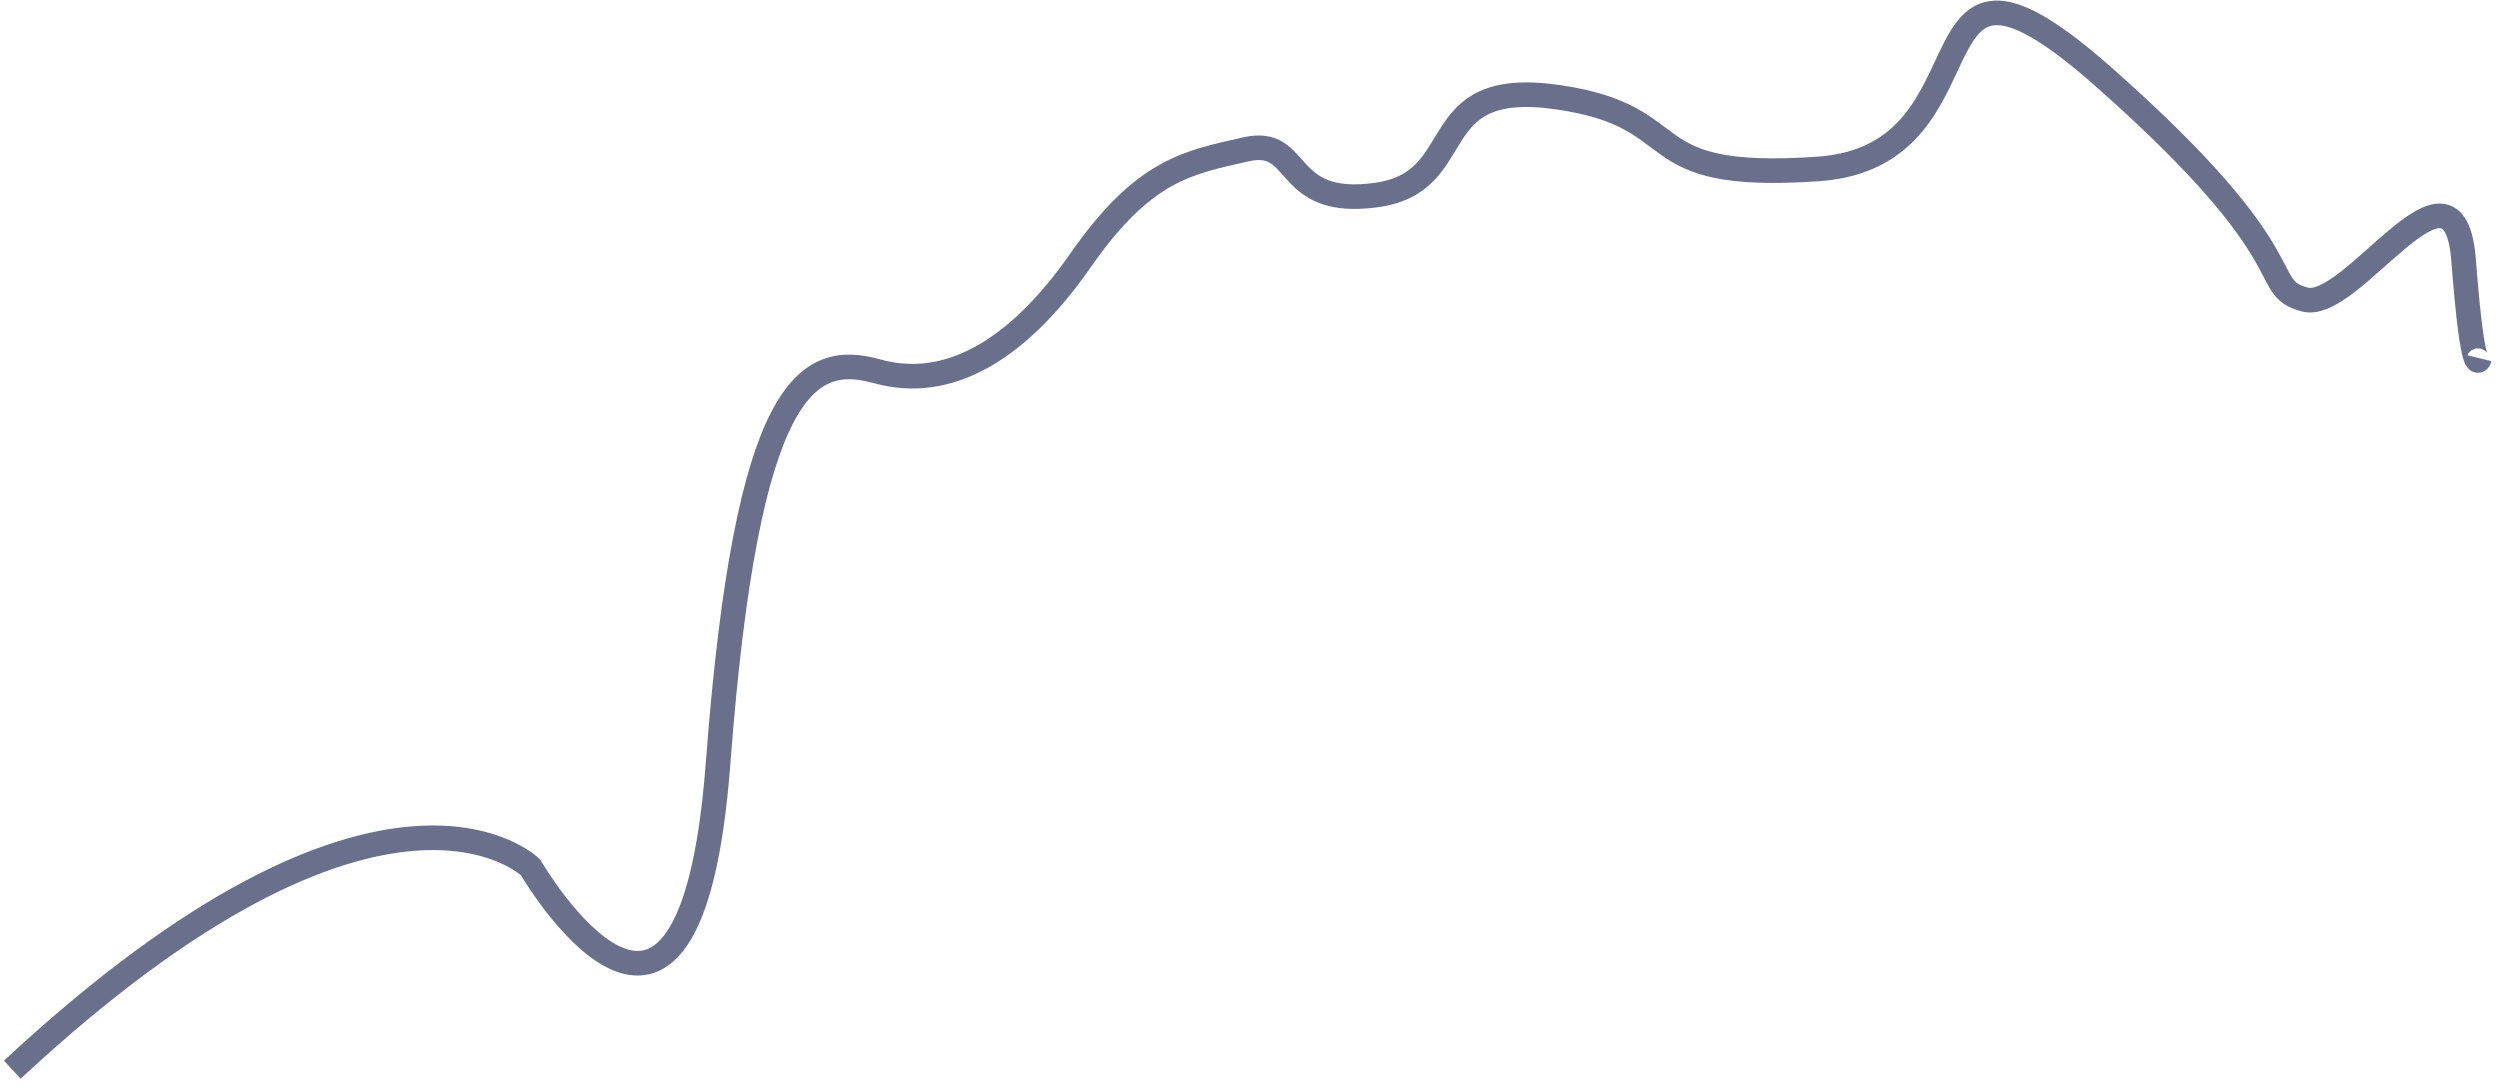
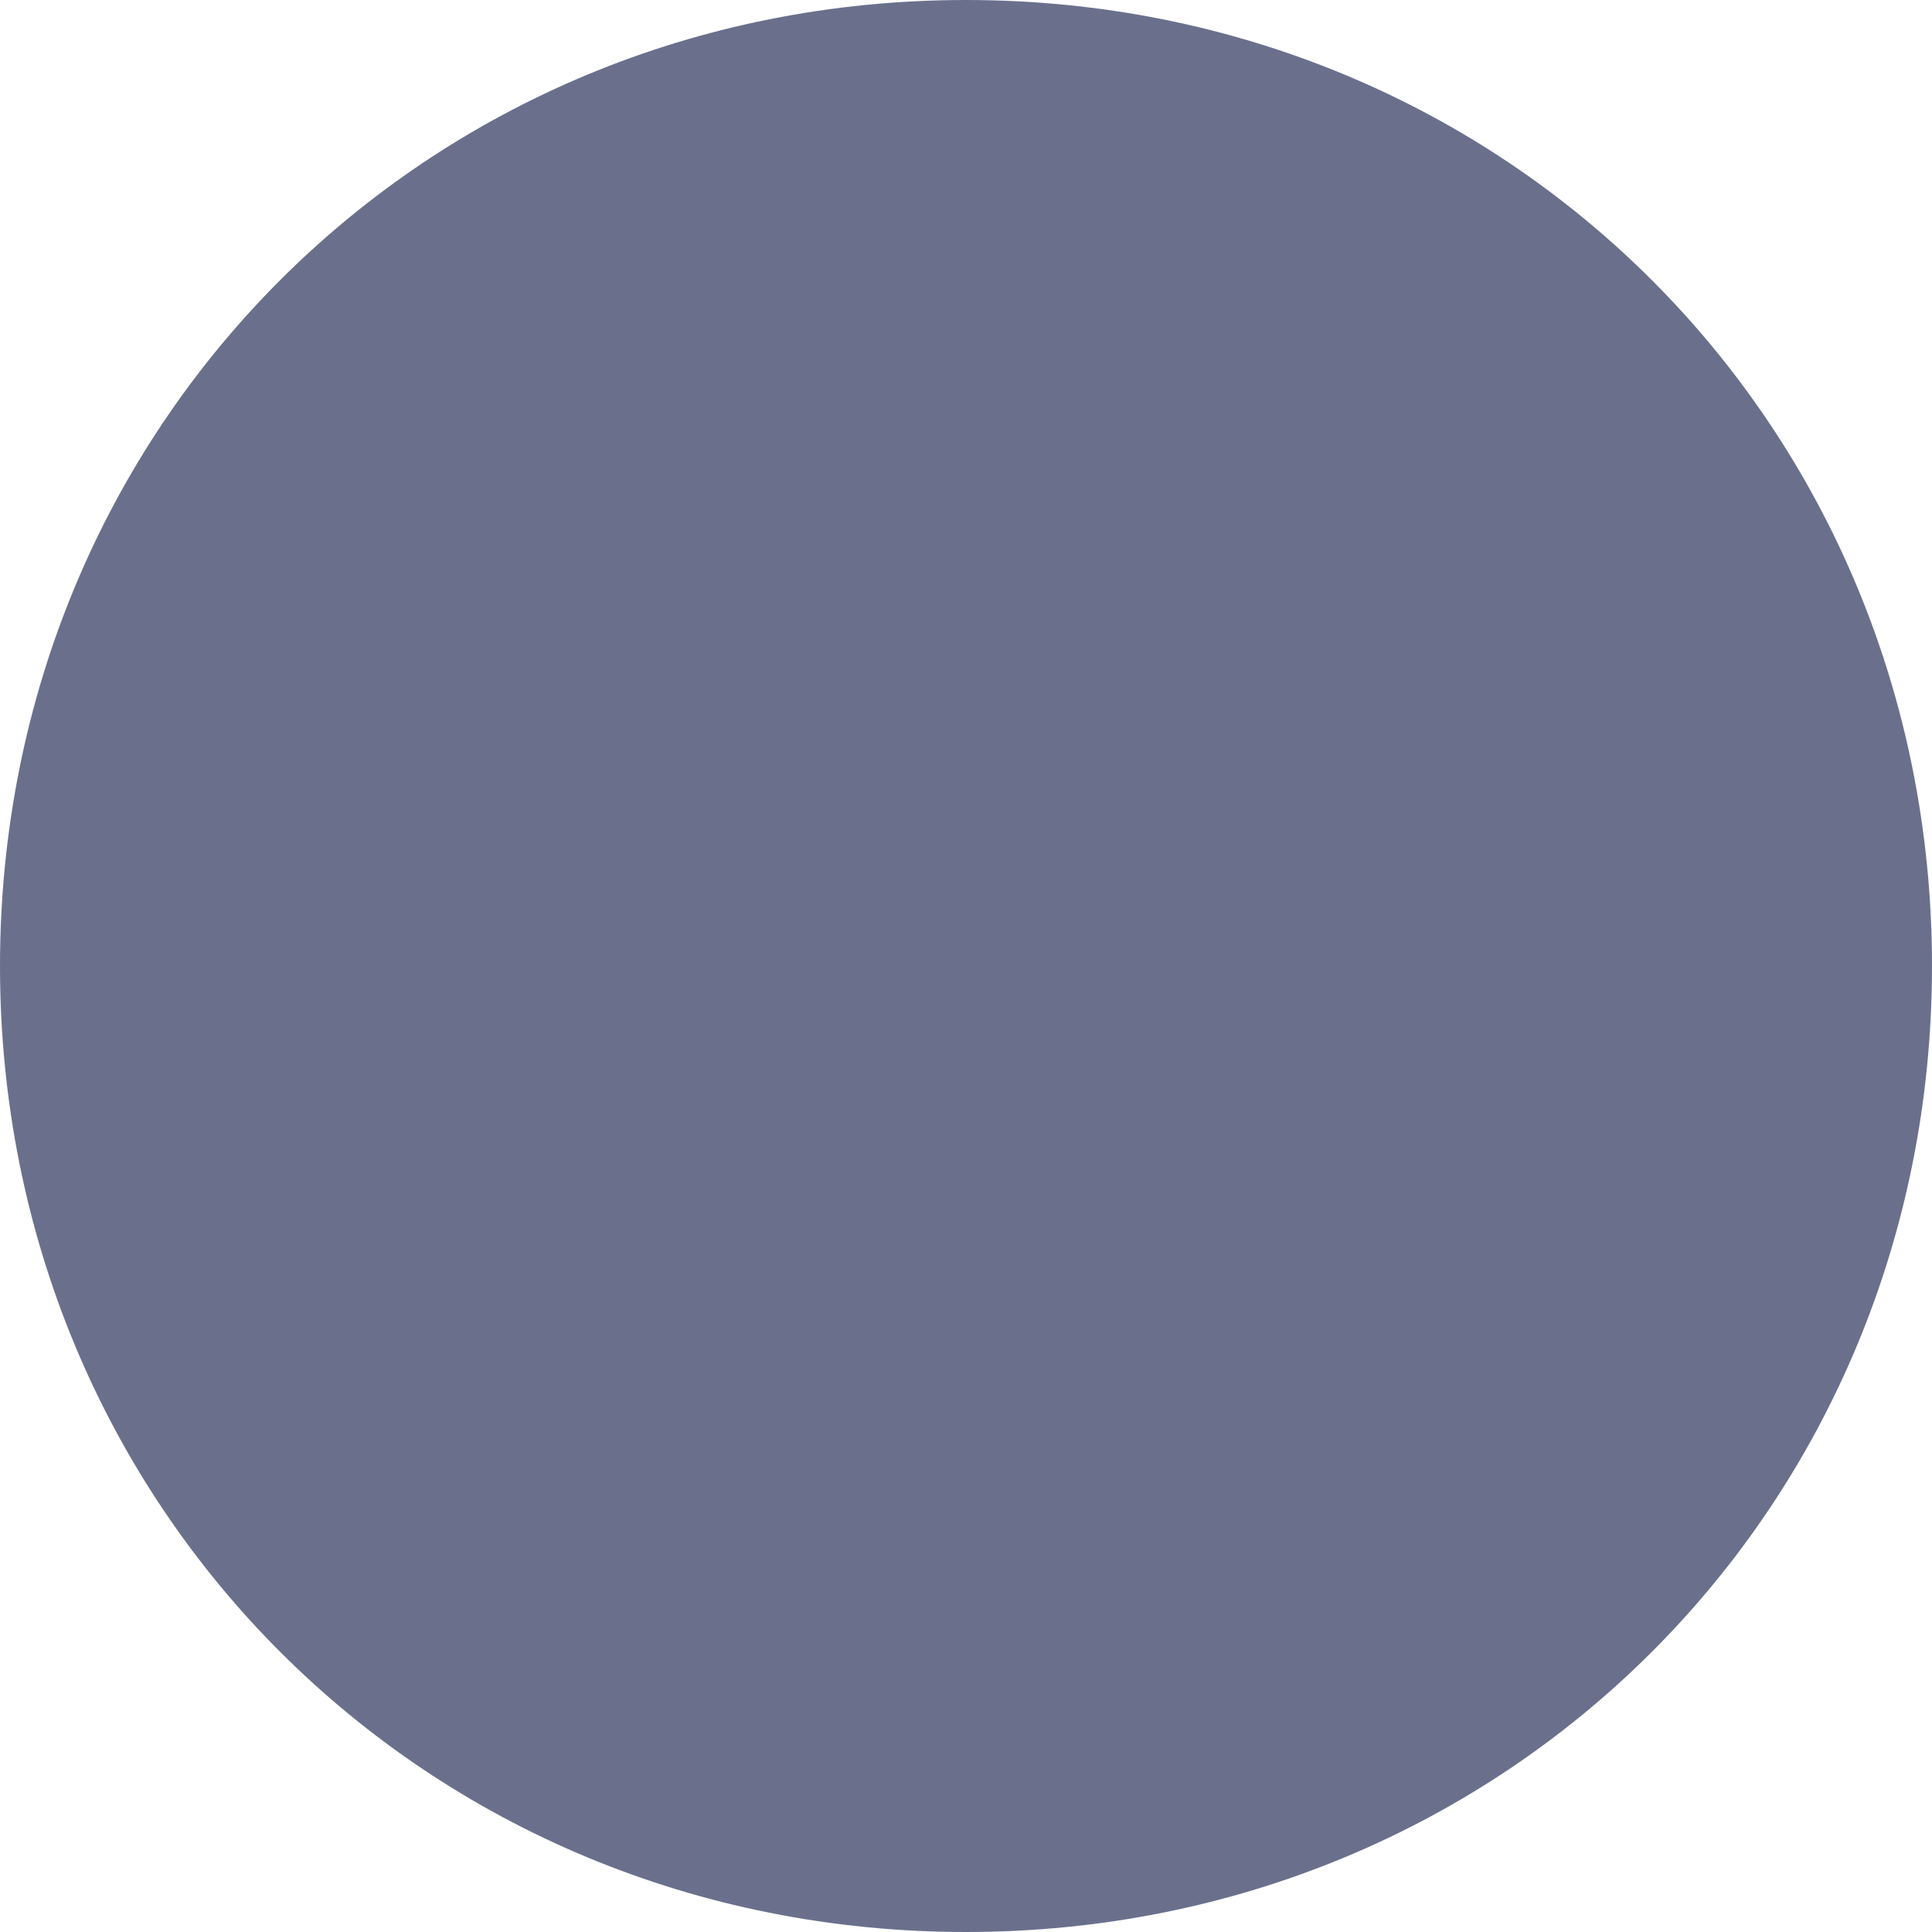
- <svg xmlns="http://www.w3.org/2000/svg" version="1.1" width="305px" height="133px">
-   <g transform="matrix(1 0 0 1 -41.5 -43.5 )">
-     <path d="M 0 129  C 45.383 86.796  63.226 104.315  63.226 104.315  C 63.226 104.315  82.62 137.759  86.111 91.574  C 89.602 45.389  96.972 41.407  105.505 43.796  C 114.039 46.185  122.572 41.407  130.33 30.259  C 138.088 19.111  143.518 18.315  150.5 16.722  C 157.482 15.13  154.767 23.889  166.403 22.296  C 178.04 20.704  171.834 7.963  188.513 10.352  C 205.192 12.741  197.434 20.704  220.32 19.111  C 243.205 17.519  230.017 -14.333  255.229 7.963  C 280.442 30.259  273.848 33.444  279.666 35.037  C 285.485 36.63  297.897 15.13  299.061 30.259  C 300.224 45.389  301 42.204  301 42.204  " stroke-width="3" stroke="#6a708c" fill="none" transform="matrix(1 0 0 1 43 45 )" />
+ <svg xmlns="http://www.w3.org/2000/svg" version="1.1" width="3px" height="3px">
+   <g transform="matrix(1 0 0 1 -309 -145 )">
+     <path d="M 310.5 145  C 311.34 145  312 145.66  312 146.5  C 312 147.34  311.34 148  310.5 148  C 309.66 148  309 147.34  309 146.5  C 309 145.66  309.66 145  310.5 145  Z " fill-rule="nonzero" fill="#6a708c" stroke="none" />
  </g>
</svg>
